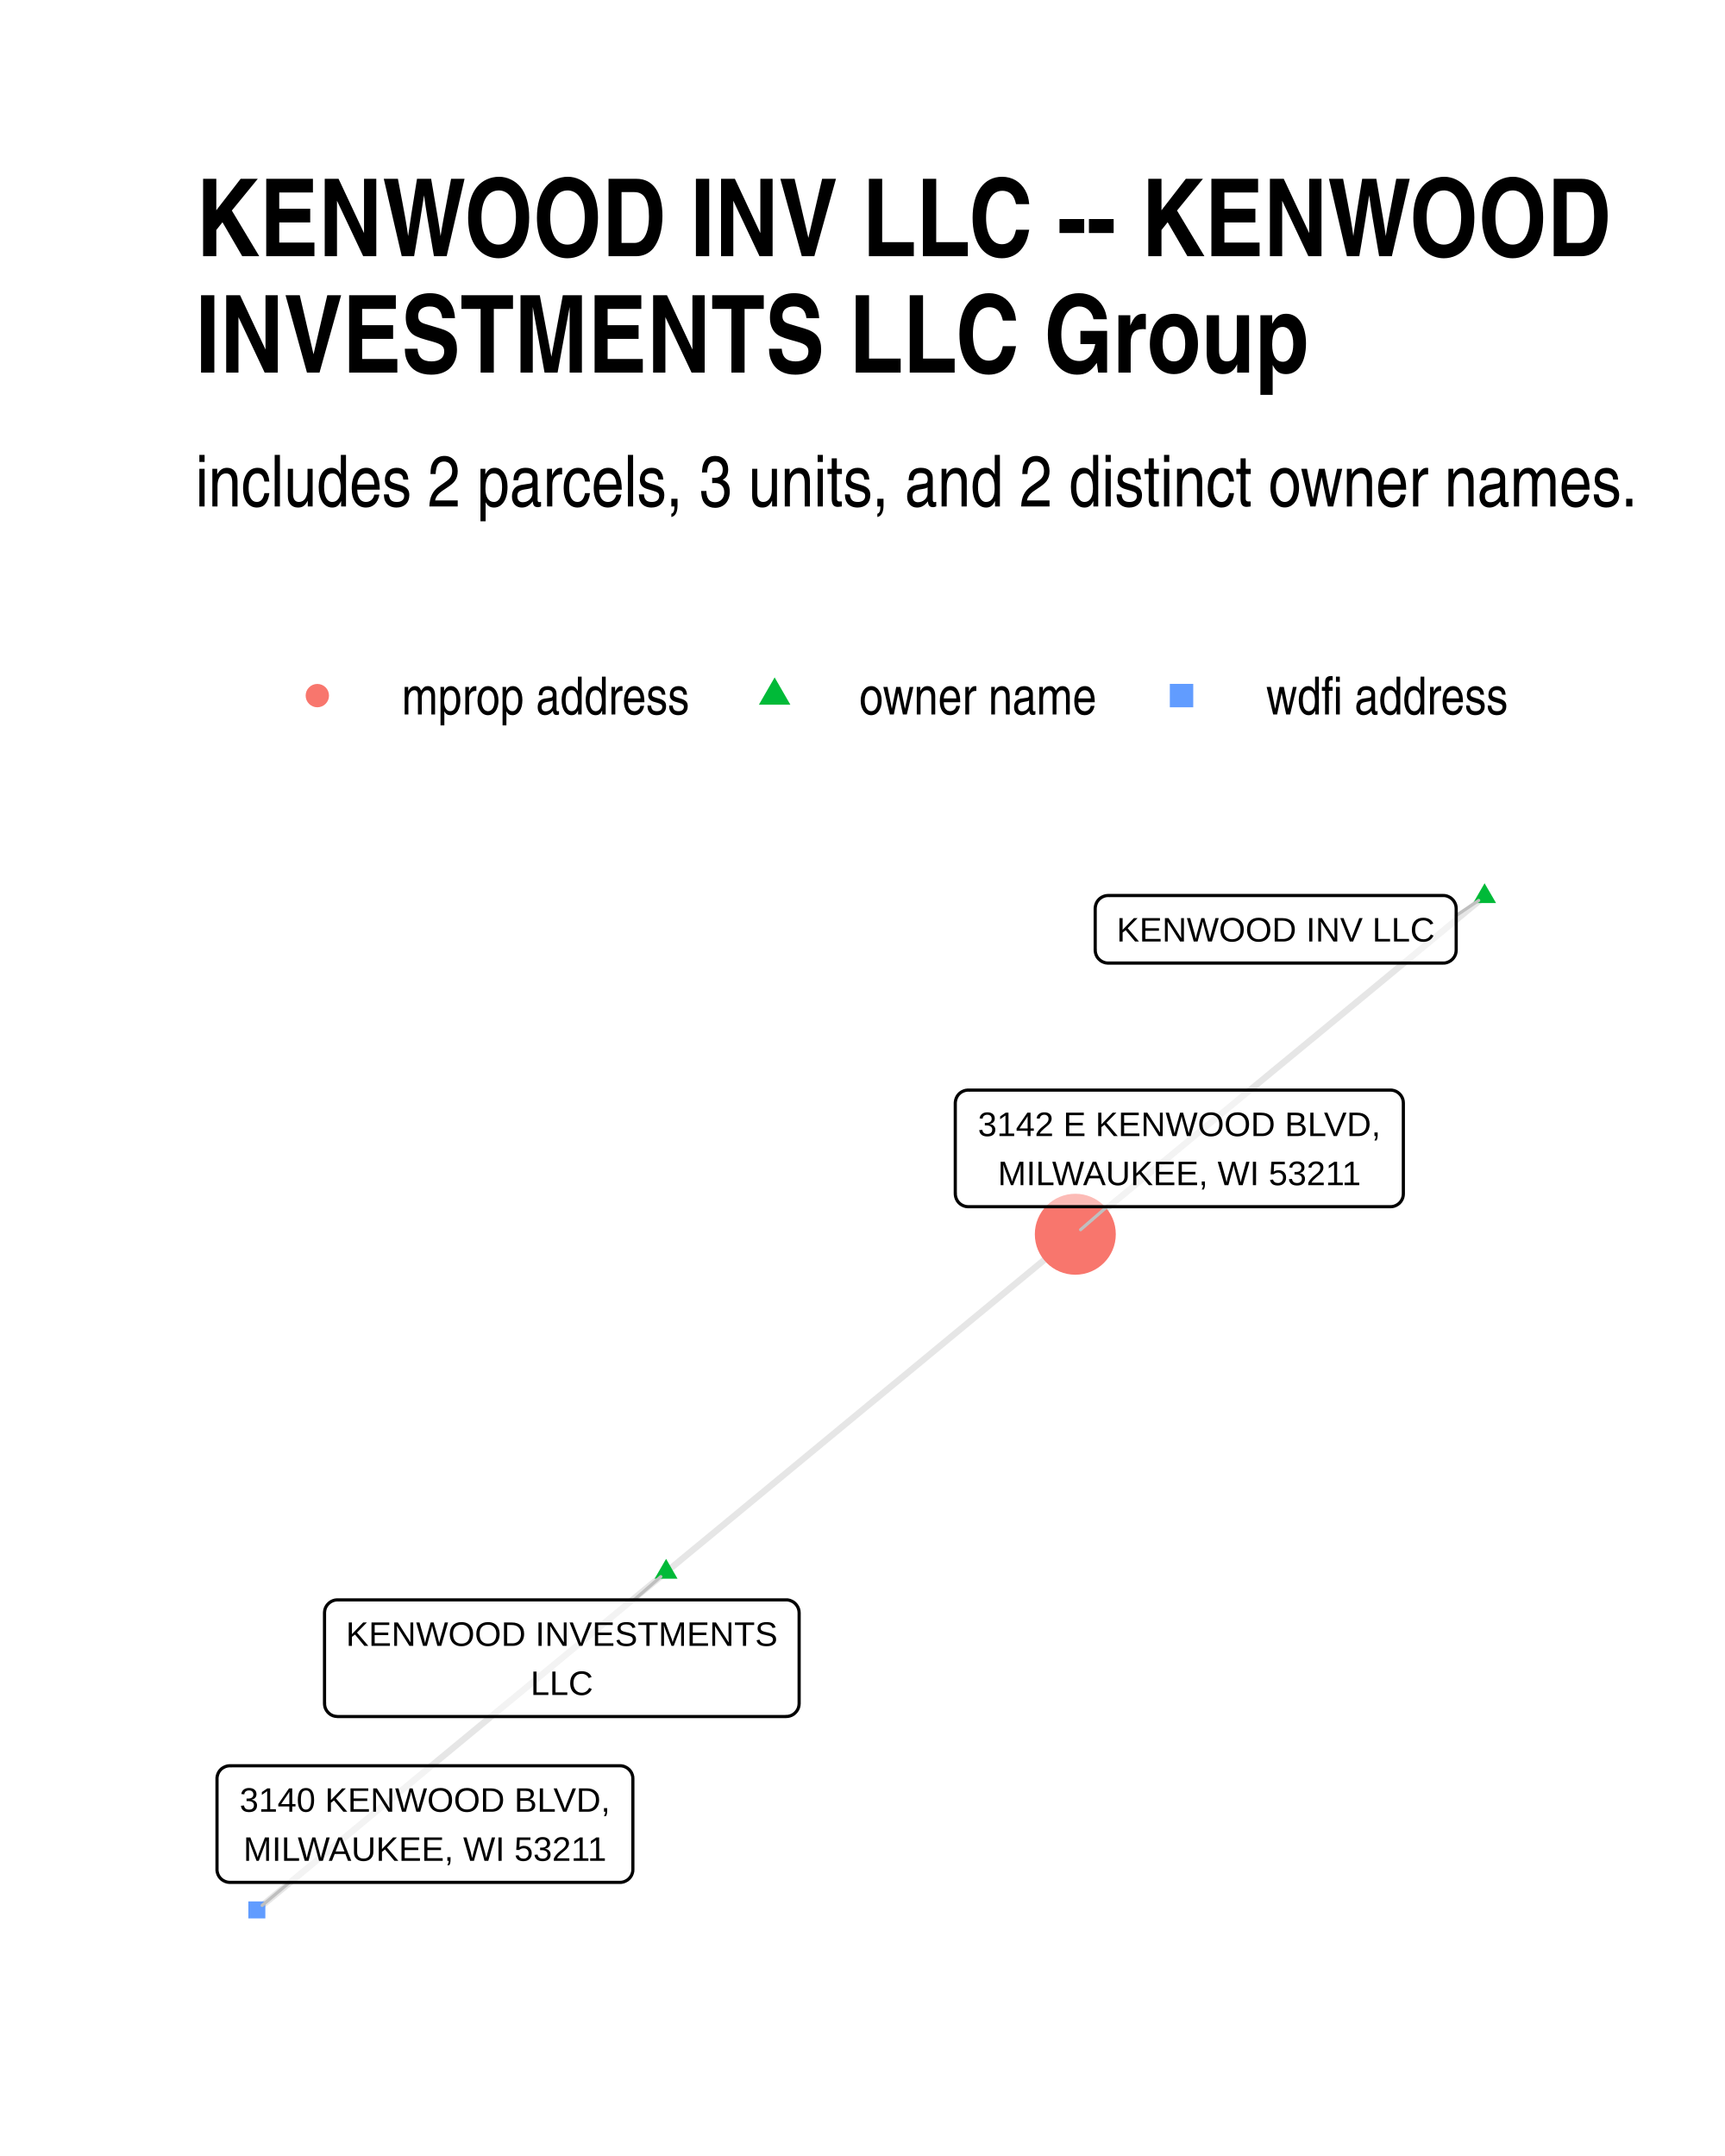
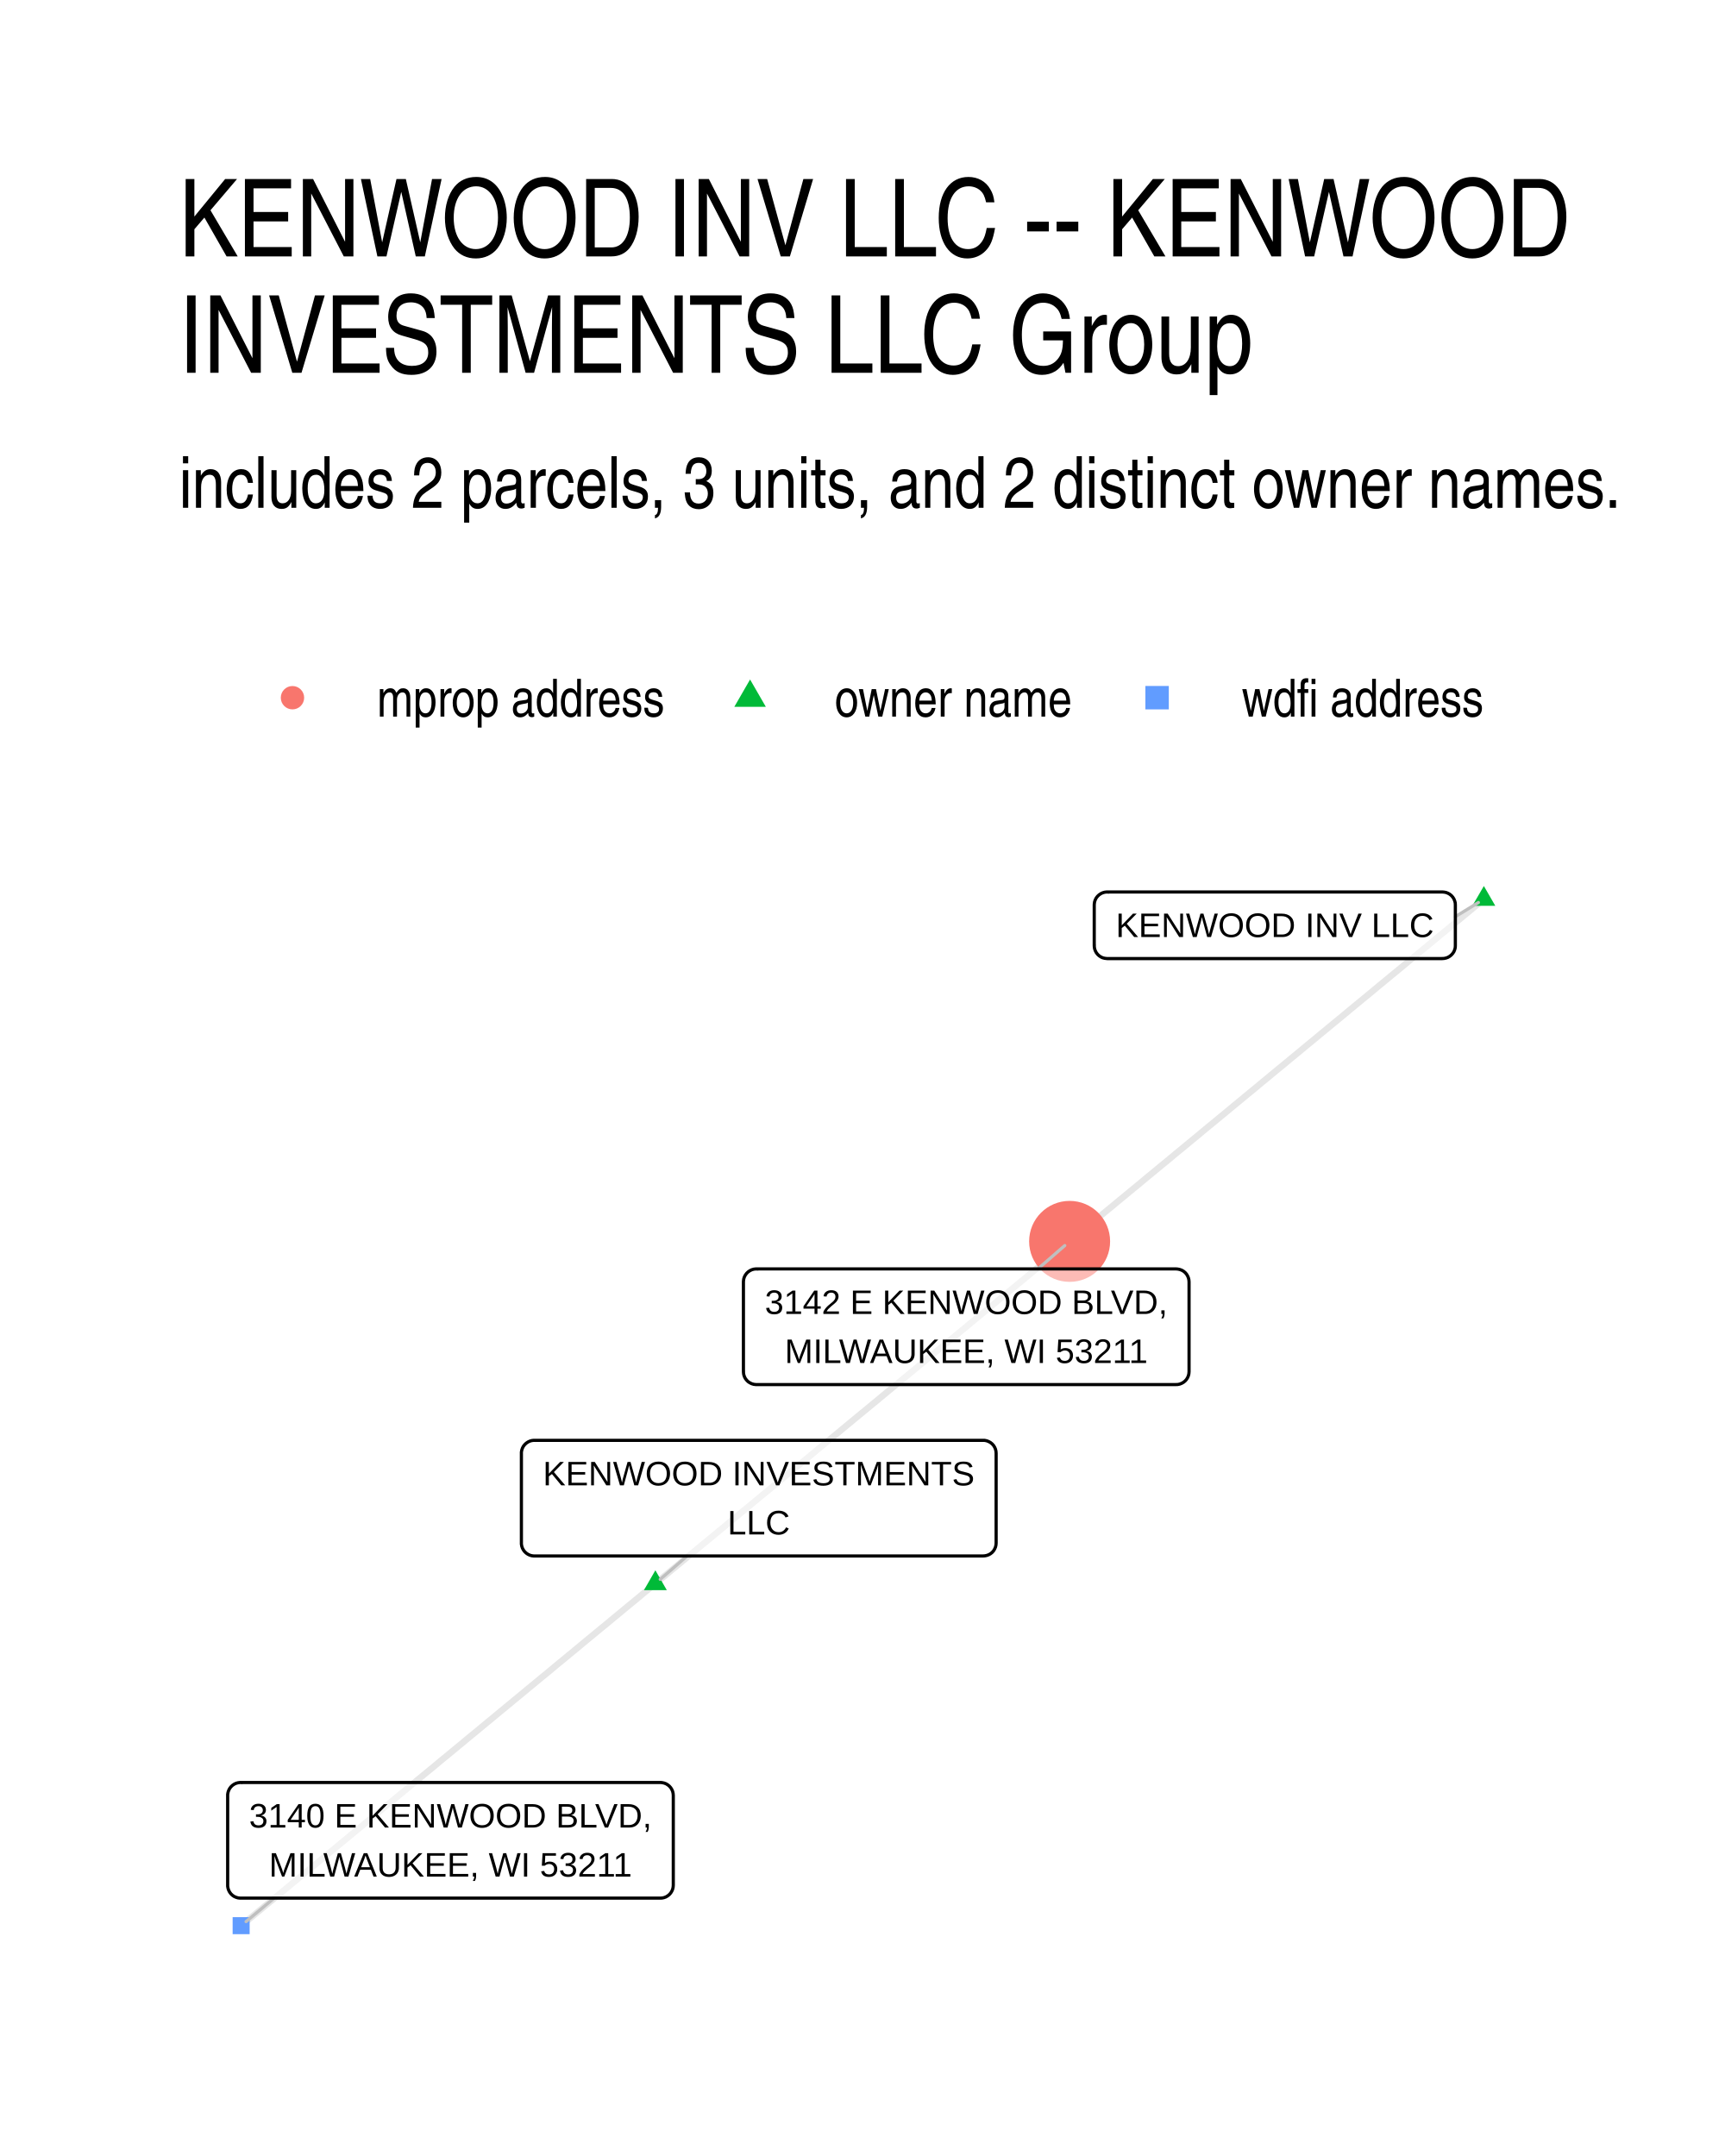
- <svg xmlns="http://www.w3.org/2000/svg" width="384" height="480" class="svglite" viewBox="0 0 288 360">
-   <defs>
-     <style>.svglite line,.svglite polyline,.svglite polygon,.svglite path,.svglite circle{fill:none;stroke:#000000;stroke-linecap:round;stroke-linejoin:round;stroke-miterlimit:10.00}</style>
-   </defs>
-   <rect width="100%" height="100%" style="stroke-linecap:round;stroke-linejoin:round;stroke-miterlimit:10.00;stroke:none;fill:#FFFFFF" />
-   <defs>
-     <clipPath id="cpMC4wMHwyODguMDB8MC4wMHwzNjAuMDA=">
-       <path d="M0 0h288v360H0z" />
-     </clipPath>
-   </defs>
-   <g clip-path="url(#cpMC4wMHwyODguMDB8MC4wMHwzNjAuMDA=)">
-     <path d="M0 0h288v360H0z" style="stroke-width:1.07;stroke:none;fill:#FFFFFF" />
-   </g>
-   <defs>
-     <clipPath id="cpMzIuNjN8MjU4LjExfDE0MS4yMnwzMjcuMzc=">
-       <path d="M32.63 141.22h225.48v186.15H32.63z" />
-     </clipPath>
-   </defs>
-   <g clip-path="url(#cpMzIuNjN8MjU4LjExfDE0MS4yMnwzMjcuMzc=)">
-     <path d="m247.86 149.69-.69.57-.69.57-.69.56-.69.57-.69.57-.69.57-.69.57-.69.57-.69.57-.69.57-.69.57-.69.57-.69.57-.69.57-.69.57-.69.57-.69.57-.69.57-.69.57-.69.57-.69.57-.69.57-.69.57-.69.57-.69.57-.69.57-.69.57-.69.57-.69.57-.69.57-.69.57-.69.57-.69.57-.69.57-.69.57-.69.57-.69.57-.69.57-.69.57-.69.57-.69.57-.7.57-.69.57-.69.57-.69.57-.69.57-.69.57-.69.57-.69.57-.69.56-.69.57-.69.57-.69.57-.69.57-.69.57-.69.57-.69.57-.69.57-.69.57-.69.57-.69.57-.69.57-.69.57-.69.57-.69.57-.69.57-.69.57-.69.57-.69.57-.69.57-.69.57-.69.57-.69.57-.69.57-.69.57-.69.57-.69.57-.69.57-.69.57-.69.57-.69.57-.69.57-.69.57-.69.57-.69.57-.69.57-.69.57-.69.57-.69.57-.69.57-.69.57-.69.57-.69.57-.69.57-.7.57-.69.56-.69.57-.69.57-.69.57m-68.32 56.41.69-.57.69-.57.69-.57.69-.57.69-.57.69-.57.69-.57.69-.56.69-.57.69-.57.69-.57.69-.57.69-.57.69-.57.69-.57.69-.57.69-.57.69-.57.69-.57.69-.57.69-.57.69-.57.69-.57.69-.57.69-.57.69-.57.69-.57.69-.57.69-.57.69-.57.69-.57.69-.57.69-.57.69-.57.69-.57.69-.57.69-.57.69-.57.69-.57.69-.57.69-.57.69-.57.69-.57.69-.57.69-.57.69-.57.69-.57.69-.57.69-.57.69-.57.7-.57.69-.57.69-.57.69-.57.69-.57.69-.56.69-.57.69-.57.69-.57.69-.57.69-.57.69-.57.69-.57.69-.57.69-.57.69-.57.69-.57.69-.57.69-.57.69-.57.69-.57.69-.57.69-.57.69-.57.69-.57.69-.57.69-.57.69-.57.69-.57.69-.57.69-.57.69-.57.69-.57.69-.57.69-.57.69-.57.69-.57.69-.57.69-.57.69-.57.69-.57.69-.57.69-.57.69-.57.69-.57.69-.57.69-.57.69-.57.69-.57m-68.32 56.41-.69.57-.69.57-.69.57-.7.57-.69.57-.69.57-.69.57-.69.57-.69.57-.69.57-.69.57-.69.57-.69.57-.69.57-.69.57-.69.57-.69.57-.69.57-.69.57-.69.57-.69.57-.69.57-.69.57-.69.57-.69.57-.69.57-.69.57-.69.57-.69.57-.69.57-.69.57-.69.57-.69.57-.69.57-.69.57-.69.57-.69.57-.69.56-.69.57-.69.57-.69.57-.69.57-.69.57-.69.57-.69.57-.69.57-.69.57-.69.57-.69.57-.69.57-.69.57-.69.57-.69.57-.69.57-.69.57-.69.57-.7.57-.69.57-.69.57-.69.57-.69.57-.69.57-.69.57-.69.57-.69.57-.69.57-.69.57-.69.57-.69.57-.69.57-.69.57-.69.57-.69.57-.69.57-.69.57-.69.57-.69.57-.69.57-.69.57-.69.57-.69.57-.69.56-.69.57-.69.57-.69.57-.69.57-.69.57-.69.57-.69.57-.69.57-.69.57-.69.57-.69.57-.69.57-.69.57-.69.57-.69.57-.69.57-.69.57" style="stroke-width:1.07;stroke:#000000;stroke-opacity:0.10;stroke-linecap:butt" />
-     <path d="m247.86 147.48 1.92 3.31h-3.83zM111.21 260.29l1.91 3.32h-3.83z" style="stroke-width:0.71;stroke:none;fill:#00BA38" />
-     <circle cx="179.53" cy="206.09" r="6.76" style="stroke-width:0.71;stroke:none;fill:#F8766D" />
-     <path d="M41.46 320.33h2.84v-2.84h-2.84z" style="stroke-width:0.71;stroke:none;fill:#619CFF" />
-     <path d="m243.12 152.87 3.76-2.52M105.86 267.14l4.47-3.88m74.51-61.77-4.43 3.84M48.34 314.31l-4.57 3.85" style="stroke-width:0.53;stroke:#BFBFBF" />
-     <path d="M185.01 160.81h55.95-.09l.35-.01.34-.07.32-.13.3-.17.27-.22.23-.26.19-.29.14-.32.08-.34.03-.35h0v-6.96h0l-.03-.35-.08-.33-.14-.32-.19-.3-.23-.26-.27-.22-.3-.17-.32-.13-.34-.07-.26-.01h-55.95l.26.01-.34-.01-.35.04-.33.1-.32.15-.28.2-.25.24-.21.27-.16.31-.11.33-.06.35-.01.17v6.96l.01-.17v.35l.06.34.11.33.16.31.21.27.25.24.28.2.32.15.33.1.35.04z" style="stroke-width:0.53;fill:#FFFFFF;fill-opacity:0.50" />
-     <text x="212.99" y="157.21" lengthAdjust="spacingAndGlyphs" style="font-size:5.69px;font-family:Arial" text-anchor="middle" textLength="53.06">KENWOOD INV LLC</text>
-     <path d="M56.34 286.62h74.92l-.09-.01.35-.01.34-.07.32-.12.31-.18.26-.22.23-.26.19-.29.14-.32.08-.34.03-.34h0V269.3h0l-.03-.35-.08-.33-.14-.32-.19-.3-.23-.26-.26-.22-.31-.17-.32-.13-.34-.07-.26-.01H56.34l.26.01-.34-.01-.35.04-.33.1-.32.15-.28.2-.25.24-.21.27-.17.31-.11.33-.05.35-.01.17v15.16l.01-.18v.35l.05.34.11.33.17.31.21.28.25.24.28.2.32.15.33.09.35.04z" style="stroke-width:0.53;fill:#FFFFFF;fill-opacity:0.50" />
-     <text x="93.8" y="274.82" lengthAdjust="spacingAndGlyphs" style="font-size:5.69px;font-family:Arial" text-anchor="middle" textLength="72.04">KENWOOD INVESTMENTS</text>
-     <text x="93.8" y="283.02" lengthAdjust="spacingAndGlyphs" style="font-size:5.69px;font-family:Arial" text-anchor="middle" textLength="10.43">LLC</text>
-     <path d="M161.65 201.49h70.49-.09l.35-.01.34-.07.33-.13.3-.17.27-.22.23-.26.18-.29.14-.32.08-.34.03-.35h0v-15.15h0l-.03-.35-.08-.34-.14-.32-.18-.29-.23-.26-.27-.22-.3-.18-.33-.12-.34-.07-.26-.01h-70.49l.26.01-.34-.01-.35.04-.33.1-.32.15-.28.19-.25.24-.21.28-.16.31-.11.33-.06.34-.01.18v15.15l.01-.17v.35l.06.34.11.33.16.31.21.28.25.24.28.19.32.15.33.1.35.04z" style="stroke-width:0.53;fill:#FFFFFF;fill-opacity:0.50" />
-     <text x="196.9" y="189.7" lengthAdjust="spacingAndGlyphs" style="font-size:5.69px;font-family:Arial" text-anchor="middle" textLength="67.61">3142 E KENWOOD BLVD,</text>
-     <text x="196.9" y="197.89" lengthAdjust="spacingAndGlyphs" style="font-size:5.69px;font-family:Arial" text-anchor="middle" textLength="61.61">MILWAUKEE, WI 53211</text>
-     <path d="M38.39 314.31h65.11-.08l.34-.01.35-.07.32-.13.3-.17.27-.22.23-.26.19-.29.13-.32.09-.34.02-.35h0V297h0l-.02-.35-.09-.34-.13-.32-.19-.29-.23-.26-.27-.22-.3-.17-.32-.13-.35-.07-.26-.01H38.39l.26.01-.35-.01-.34.04-.34.1-.31.15-.29.19-.25.24-.21.28-.16.31-.11.33-.06.34v15.33-.17.35l.06.34.11.33.16.31.21.28.25.24.29.19.31.15.34.1.34.04z" style="stroke-width:0.53;fill:#FFFFFF;fill-opacity:0.50" />
-     <text x="70.95" y="302.52" lengthAdjust="spacingAndGlyphs" style="font-size:5.69px;font-family:Arial" text-anchor="middle" textLength="62.24">3140 KENWOOD BLVD,</text>
-     <text x="70.95" y="310.71" lengthAdjust="spacingAndGlyphs" style="font-size:5.69px;font-family:Arial" text-anchor="middle" textLength="61.61">MILWAUKEE, WI 53211</text>
-   </g>
-   <g clip-path="url(#cpMC4wMHwyODguMDB8MC4wMHwzNjAuMDA=)">
-     <circle cx="52.98" cy="116.15" r="1.95" style="stroke-width:0.71;stroke:none;fill:#F8766D" />
-     <path d="m129.33 113.11 2.63 4.56h-5.26z" style="stroke-width:0.71;stroke:none;fill:#00BA38" />
-     <path d="M195.31 118.1h3.91v-3.91h-3.91z" style="stroke-width:0.71;stroke:none;fill:#619CFF" />
-     <text x="67.09" y="119.3" lengthAdjust="spacingAndGlyphs" style="font-size:8.80px;font-family:Arial Narrow" textLength="48.12">mprop address</text>
-     <text x="143.45" y="119.3" lengthAdjust="spacingAndGlyphs" style="font-size:8.80px;font-family:Arial Narrow" textLength="39.69">owner name</text>
-     <text x="211.38" y="119.3" lengthAdjust="spacingAndGlyphs" style="font-size:8.80px;font-family:Arial Narrow" textLength="40.5">wdfi address</text>
-     <text x="32.63" y="84.56" lengthAdjust="spacingAndGlyphs" style="font-size:12.00px;font-family:Arial Narrow" textLength="241.29">includes 2 parcels, 3 units, and 2 distinct owner names.</text>
-     <text x="32.63" y="42.78" lengthAdjust="spacingAndGlyphs" style="font-size:18.00px;font-weight:bold;font-family:Arial Narrow" textLength="236.94">KENWOOD INV LLC -- KENWOOD</text>
-     <text x="32.63" y="62.22" lengthAdjust="spacingAndGlyphs" style="font-size:18.00px;font-weight:bold;font-family:Arial Narrow" textLength="186.11">INVESTMENTS LLC Group</text>
+ <svg xmlns="http://www.w3.org/2000/svg" width="384" height="480" viewBox="0 0 288 360">
+   <g class="svglite">
+     <defs>
+       <style>.svglite line,.svglite polyline,.svglite polygon,.svglite path,.svglite circle{fill:none;stroke:#000000;stroke-linecap:round;stroke-linejoin:round;stroke-miterlimit:10.00}.svglite text{white-space:pre}.svglite g.glyphgroup path{fill:inherit;stroke:none}</style>
+     </defs>
+     <rect width="100%" height="100%" style="stroke-linecap:round;stroke-linejoin:round;stroke-miterlimit:10.00;stroke:none;fill:#FFFFFF" />
+     <defs>
+       <clipPath id="cpMC4wMHwyODguMDB8MC4wMHwzNjAuMDA=">
+         <path d="M0 0h288v360H0z" />
+       </clipPath>
+     </defs>
+     <g clip-path="url(#cpMC4wMHwyODguMDB8MC4wMHwzNjAuMDA=)">
+       <path d="M0 0h288v360H0z" style="stroke-width:1.07;stroke:none;fill:#FFFFFF" />
+     </g>
+     <defs>
+       <clipPath id="cpMjkuODl8MjU4LjExfDE0MS41OHwzMzAuMTE=">
+         <path d="M29.89 141.58h228.22v188.53H29.89z" />
+       </clipPath>
+     </defs>
+     <g clip-path="url(#cpMjkuODl8MjU4LjExfDE0MS41OHwzMzAuMTE=)">
+       <path d="m247.74 150.15-.7.57-.7.58-.7.58-.7.58-.69.57-.7.58-.7.58-.7.57-.7.58-.7.58-.7.57-.69.58-.7.58-.7.58-.7.57-.7.58-.7.58-.7.57-.69.58-.7.58-.7.58-.7.57-.7.58-.7.58-.7.57-.69.58-.7.58-.7.58-.7.57-.7.58-.7.58-.7.57-.69.58-.7.58-.7.58-.7.57-.7.58-.7.58-.7.57-.69.58-.7.58-.7.57-.7.58-.7.58-.7.58-.7.57-.69.58-.7.58-.7.57-.7.58-.7.58-.7.58-.7.57-.69.58-.7.58-.7.57-.7.58-.7.58-.7.58-.7.57-.69.58-.7.58-.7.57-.7.58-.7.58-.7.57-.7.58-.69.58-.7.58-.7.57-.7.58-.7.58-.7.57-.7.58-.69.58-.7.58-.7.57-.7.58-.7.58-.7.57-.7.58-.69.58-.7.58-.7.57-.7.58-.7.58-.7.57-.7.58-.69.58-.7.57-.7.58-.7.58-.7.58-.7.57-.7.58-.69.58-.7.57-.7.58-.7.58m-69.16 57.13.7-.58.7-.57.7-.58.69-.58.7-.57.7-.58.7-.58.7-.58.7-.57.7-.58.69-.58.7-.57.7-.58.7-.58.7-.58.7-.57.7-.58.69-.58.7-.57.7-.58.7-.58.7-.57.7-.58.7-.58.69-.58.7-.57.7-.58.7-.58.7-.57.7-.58.7-.58.69-.58.7-.57.7-.58.7-.58.7-.57.7-.58.7-.58.69-.58.7-.57.7-.58.7-.58.7-.57.7-.58.7-.58.7-.58.69-.57.7-.58.7-.58.7-.57.7-.58.7-.58.7-.57.69-.58.7-.58.7-.58.7-.57.7-.58.7-.58.7-.57.69-.58.7-.58.7-.58.7-.57.7-.58.7-.58.7-.57.69-.58.7-.58.7-.58.7-.57.7-.58.7-.58.7-.57.69-.58.7-.58.7-.58.7-.57.7-.58.7-.58.7-.57.69-.58.7-.58.7-.57.7-.58.7-.58.7-.58.7-.57.69-.58.7-.58.7-.57.7-.58.7-.58.7-.58.7-.57.69-.58.7-.58.7-.57.7-.58m-69.16 57.13-.7.58-.7.58-.7.57-.69.58-.7.58-.7.57-.7.58-.7.58-.7.58-.7.57-.69.58-.7.58-.7.57-.7.58-.7.58-.7.57-.7.58-.69.58-.7.58-.7.57-.7.58-.7.58-.7.57-.7.58-.69.58-.7.58-.7.57-.7.58-.7.58-.7.57-.7.58-.69.58-.7.57-.7.58-.7.58-.7.58-.7.57-.7.58-.69.58-.7.57-.7.58-.7.58-.7.58-.7.57-.7.58-.69.58-.7.57-.7.58-.7.58-.7.58-.7.57-.7.58-.69.58-.7.57-.7.58-.7.58-.7.57-.7.58-.7.58-.69.58-.7.57-.7.58-.7.58-.7.57-.7.58-.7.58-.69.58-.7.57-.7.58-.7.58-.7.57-.7.58-.7.58-.69.58-.7.57-.7.58-.7.58-.7.57-.7.58-.7.58-.69.57-.7.58-.7.58-.7.58-.7.57-.7.58-.7.58-.69.57-.7.58-.7.58-.7.58-.7.57-.7.58-.7.58-.69.57-.7.58-.7.58-.7.58-.7.57" style="stroke-width:1.07;stroke:#000000;stroke-opacity:0.10;stroke-linecap:butt" />
+       <path d="m247.74 147.94 1.91 3.31h-3.83zM109.42 262.2l1.91 3.32h-3.82z" style="stroke-width:0.71;stroke:none;fill:#00BA38" />
+       <circle cx="178.58" cy="207.28" r="6.76" style="stroke-width:0.71;stroke:none;fill:#F8766D" />
+       <path d="M38.84 322.96h2.84v-2.84h-2.84z" style="stroke-width:0.71;stroke:none;fill:#619CFF" />
+       <path d="m242.98 153.06 3.85-2.36M114.72 259.81l-4.49 3.9m63.05-51.83 4.49-3.9M45.76 316.94l-4.68 3.92" style="stroke-width:0.53;stroke:#BFBFBF" />
+       <path d="M184.85 160.06h55.97l-.08-.01.34-.01.34-.07.33-.12.3-.18.27-.22.23-.26.19-.29.13-.32.09-.34.02-.34v-6.8l-.02-.35-.09-.33-.13-.32-.19-.3-.23-.26-.27-.22-.3-.17-.33-.13-.34-.06-.26-.02h-55.97l.26.02-.35-.02-.34.04-.34.1-.31.15-.29.2-.25.24-.21.27-.16.31-.11.33-.05.35-.01.17v6.8l.01-.18v.35l.05.34.11.33.16.31.21.28.25.24.29.2.31.15.34.09.34.04z" style="stroke-width:0.53;fill:#FFFFFF;fill-opacity:0.50" />
+       <text x="212.84" y="156.46" lengthAdjust="spacingAndGlyphs" style="font-size:5.69px;font-family:&quot;Liberation Sans&quot;" text-anchor="middle" textLength="53.09">KENWOOD INV LLC</text>
+       <path d="M89.21 259.81h74.94-.09l.35-.02.34-.07.33-.12.3-.17.27-.22.23-.26.18-.3.14-.32.08-.33.03-.35v-14.99l-.03-.35-.08-.34-.14-.32-.18-.29-.23-.26-.27-.22-.3-.17-.33-.13-.34-.07-.26-.01H89.21l.26.01-.35-.01-.34.04-.34.1-.31.15-.29.2-.25.24-.21.27-.16.31-.11.33-.06.34v15.17-.17.34l.06.35.11.33.16.3.21.28.25.24.29.2.31.15.34.1.34.04z" style="stroke-width:0.53;fill:#FFFFFF;fill-opacity:0.50" />
+       <text x="126.68" y="248.02" lengthAdjust="spacingAndGlyphs" style="font-size:5.69px;font-family:&quot;Liberation Sans&quot;" text-anchor="middle" textLength="72.06">KENWOOD INVESTMENTS</text>
+       <text x="126.68" y="256.21" lengthAdjust="spacingAndGlyphs" style="font-size:5.69px;font-family:&quot;Liberation Sans&quot;" text-anchor="middle" textLength="10.42">LLC</text>
+       <path d="M126.28 231.19h70.08-.09l.35-.01.34-.07.33-.13.3-.17.27-.22.23-.26.18-.29.14-.32.08-.34.03-.35v-14.99l-.03-.35-.08-.33-.14-.32-.18-.3-.23-.26-.27-.22-.3-.17-.33-.12-.34-.07-.26-.02h-70.08l.26.02-.35-.02-.34.04-.34.1-.31.15-.29.2-.25.24-.21.28-.16.3-.11.33-.05.35-.01.17v14.99l.01-.17v.35l.05.34.11.33.16.31.21.27.25.25.29.19.31.15.34.1.34.04z" style="stroke-width:0.53;fill:#FFFFFF;fill-opacity:0.50" />
+       <text x="161.32" y="219.4" lengthAdjust="spacingAndGlyphs" style="font-size:5.69px;font-family:&quot;Liberation Sans&quot;" text-anchor="middle" textLength="67.2">3142 E KENWOOD BLVD,</text>
+       <text x="161.32" y="227.59" lengthAdjust="spacingAndGlyphs" style="font-size:5.69px;font-family:&quot;Liberation Sans&quot;" text-anchor="middle" textLength="60.55">MILWAUKEE, WI 53211</text>
+       <path d="M40.17 316.94h70.08-.09l.35-.01.34-.07.33-.12.3-.18.27-.22.23-.26.18-.29.14-.32.08-.34.03-.35v-14.99l-.03-.34-.08-.34-.14-.32-.18-.29-.23-.26-.27-.22-.3-.18-.33-.12-.34-.07-.26-.02H40.17l.26.02-.35-.02-.35.05-.33.09-.31.15-.29.2-.25.24-.21.28-.16.31-.11.33-.06.34v15.16-.17.35l.06.34.11.33.16.31.21.28.25.24.29.2.31.14.33.1.35.04z" style="stroke-width:0.53;fill:#FFFFFF;fill-opacity:0.50" />
+       <text x="75.21" y="305.15" lengthAdjust="spacingAndGlyphs" style="font-size:5.69px;font-family:&quot;Liberation Sans&quot;" text-anchor="middle" textLength="67.2">3140 E KENWOOD BLVD,</text>
+       <text x="75.21" y="313.34" lengthAdjust="spacingAndGlyphs" style="font-size:5.69px;font-family:&quot;Liberation Sans&quot;" text-anchor="middle" textLength="60.55">MILWAUKEE, WI 53211</text>
+     </g>
+     <g clip-path="url(#cpMC4wMHwyODguMDB8MC4wMHwzNjAuMDA=)">
+       <circle cx="48.83" cy="116.5" r="1.95" style="stroke-width:0.71;stroke:none;fill:#F8766D" />
+       <path d="m125.23 113.46 2.63 4.56h-5.26z" style="stroke-width:0.71;stroke:none;fill:#00BA38" />
+       <path d="M191.23 118.45h3.91v-3.91h-3.91z" style="stroke-width:0.71;stroke:none;fill:#619CFF" />
+       <text x="62.95" y="119.66" lengthAdjust="spacingAndGlyphs" style="font-size:8.80px;font-weight:0;font-family:&quot;Nimbus Sans Narrow&quot;" textLength="48.16">mprop address</text>
+       <text x="139.35" y="119.66" lengthAdjust="spacingAndGlyphs" style="font-size:8.80px;font-weight:0;font-family:&quot;Nimbus Sans Narrow&quot;" textLength="39.72">owner name</text>
+       <text x="207.31" y="119.66" lengthAdjust="spacingAndGlyphs" style="font-size:8.80px;font-weight:0;font-family:&quot;Nimbus Sans Narrow&quot;" textLength="40.5">wdfi address</text>
+       <text x="29.89" y="84.79" lengthAdjust="spacingAndGlyphs" style="font-size:12.00px;font-weight:0;font-family:&quot;Nimbus Sans Narrow&quot;" textLength="241.17">includes 2 parcels, 3 units, and 2 distinct owner names.</text>
+       <text x="29.89" y="42.81" lengthAdjust="spacingAndGlyphs" style="font-size:18.00px;font-weight:0;font-family:&quot;Nimbus Sans Narrow&quot;" textLength="236.98">KENWOOD INV LLC -- KENWOOD</text>
+       <text x="29.89" y="62.25" lengthAdjust="spacingAndGlyphs" style="font-size:18.00px;font-weight:0;font-family:&quot;Nimbus Sans Narrow&quot;" textLength="186.14">INVESTMENTS LLC Group</text>
+     </g>
  </g>
</svg>
